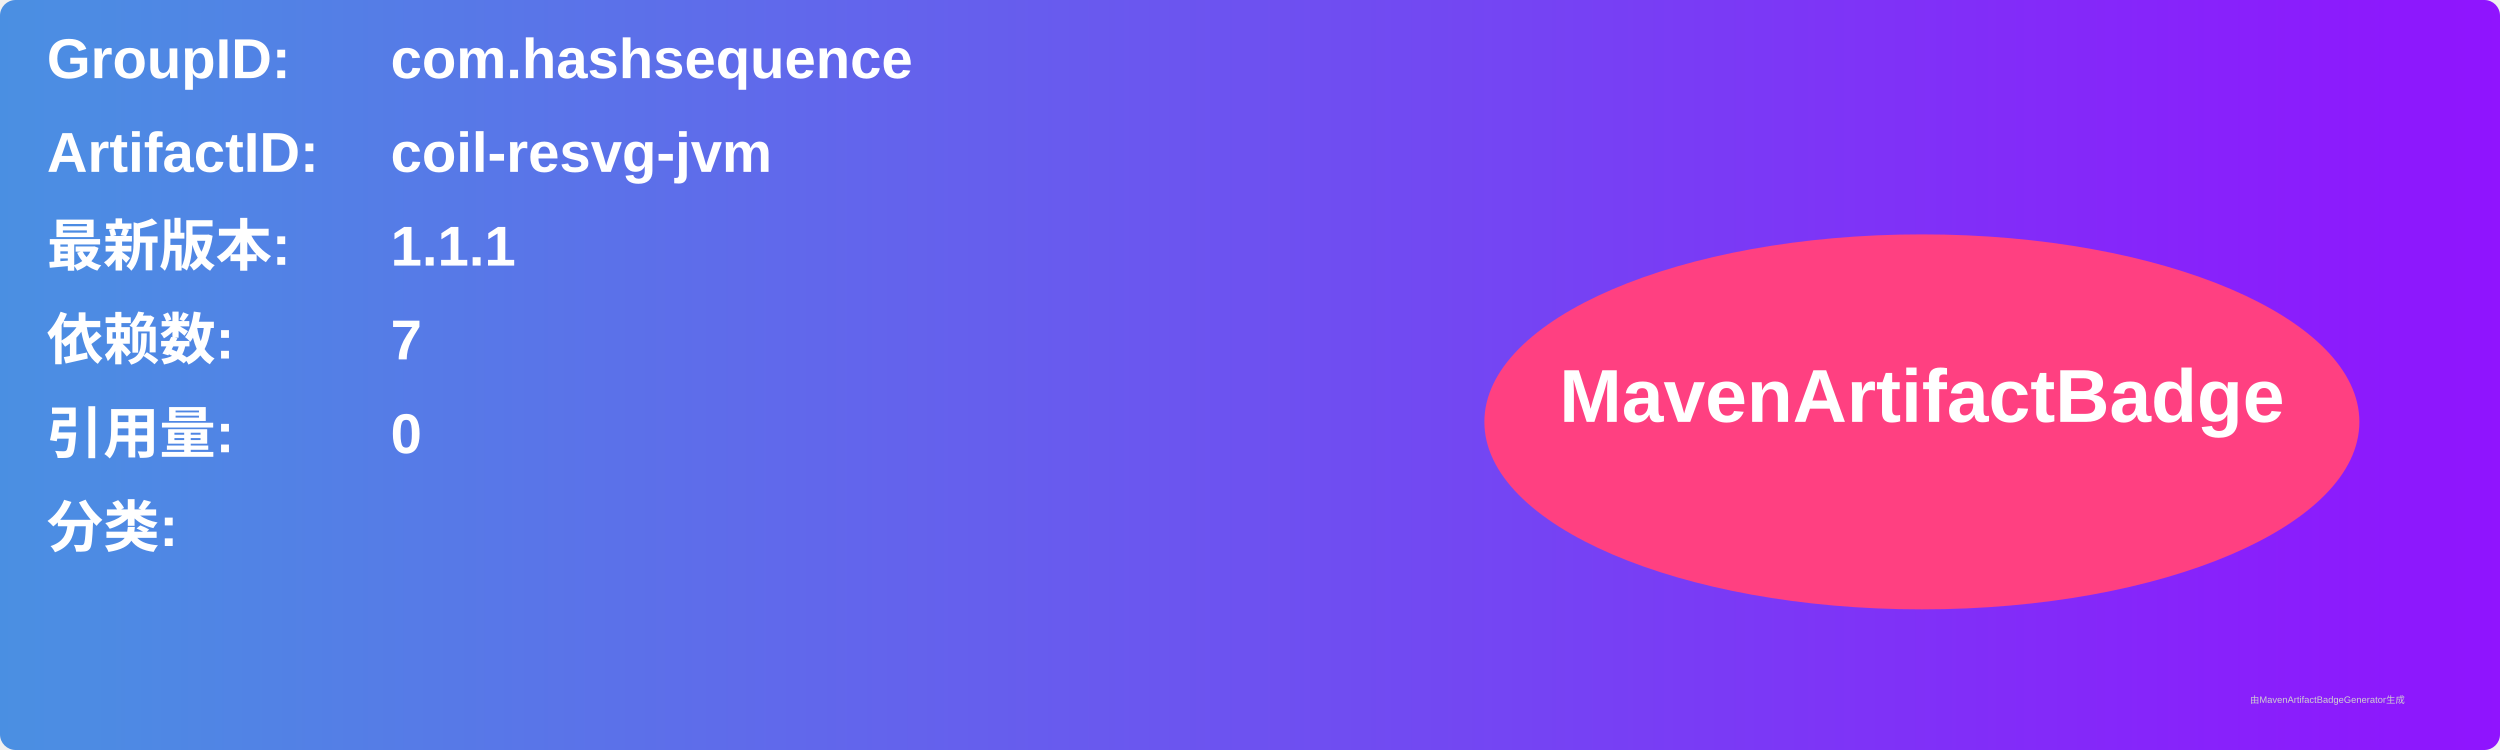
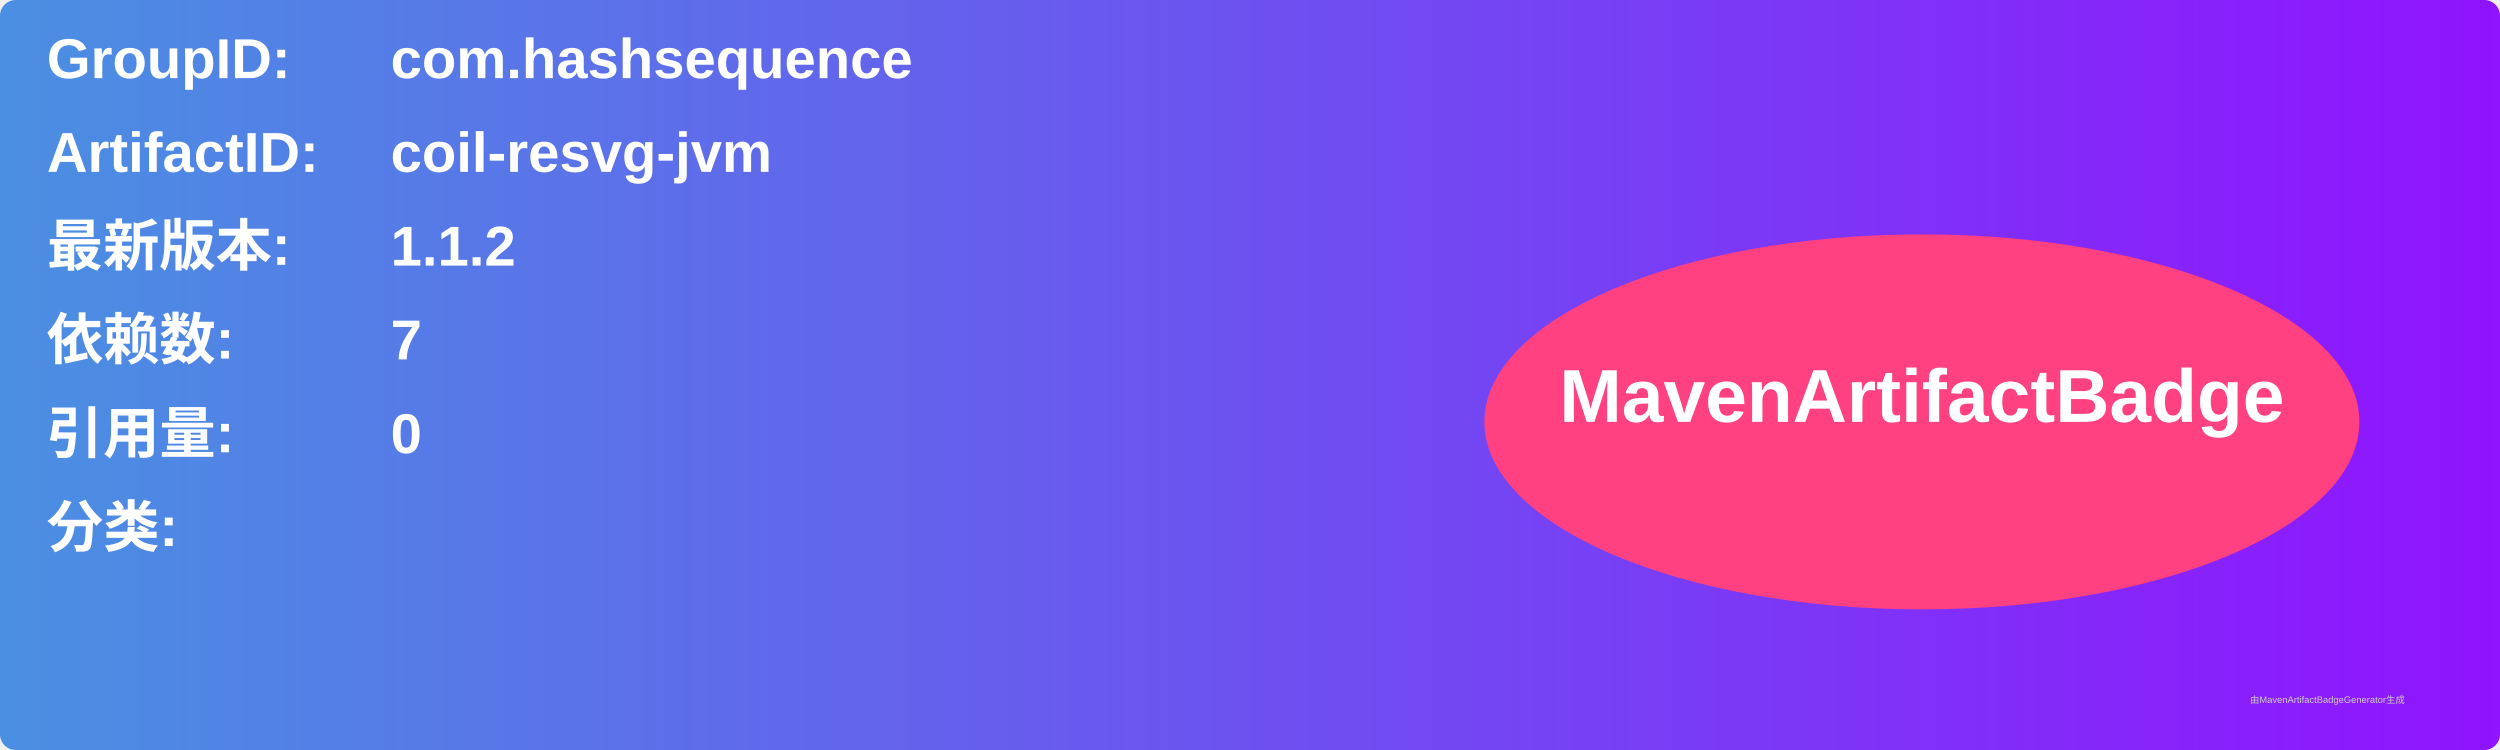
<svg xmlns="http://www.w3.org/2000/svg" width="800" height="240" viewBox="0 0 800 240">
  <linearGradient id="grad" x1="0%" y1="0%" x2="100%" y2="0%">
    <stop offset="0%" stop-color="#4a90e2" />
    <stop offset="100%" stop-color="#9013fe" />
  </linearGradient>
  <rect width="100%" height="100%" rx="5" ry="5" fill="url(#grad)" />
  <g transform="translate(15, 15)">
    <text x="0" y="10" font-family="Arial" font-size="18" fill="white" font-weight="bold" width="260">GroupID:</text>
    <text x="110" y="10" font-family="Arial" font-size="18" fill="white" font-weight="bold" width="460">com.hashsequence</text>
    <text x="0" y="40" font-family="Arial" font-size="18" fill="white" font-weight="bold" width="260">ArtifactID:</text>
    <text x="110" y="40" font-family="Arial" font-size="18" fill="white" font-weight="bold" width="460">coil-resvg-jvm</text>
    <text x="0" y="70" font-family="Arial" font-size="18" fill="white" font-weight="bold">最新版本:</text>
    <text x="110" y="70" font-family="Arial" font-size="18" fill="white" font-weight="bold">
-       <tspan font-weight="bold">1.1.1</tspan>
+       <tspan font-weight="bold">1.1.2</tspan>
    </text>
    <text x="0" y="100" font-family="Arial" font-size="18" fill="white" font-weight="bold">依赖数: </text>
    <text x="110" y="100" font-family="Arial" font-size="18" fill="white">
      <tspan font-weight="bold">7</tspan>
    </text>
    <text x="0" y="130" font-family="Arial" font-size="18" fill="white" font-weight="bold">引用量: </text>
    <text x="110" y="130" font-family="Arial" font-size="18" fill="white">
      <tspan font-weight="bold">0</tspan>
    </text>
    <text x="0" y="160" font-family="Arial" font-size="18" fill="white" font-weight="bold">分类:</text>
    <text x="10" y="190" font-family="Arial" font-size="10" fill="white">
      <tspan font-weight="bold" />
    </text>
    <ellipse cx="600" cy="120" rx="140" ry="60" fill="#ff4081" />
    <text x="600" y="120" text-anchor="middle" font-family="Arial" font-size="24" fill="white" font-weight="bold">MavenArtifactBadge</text>
  </g>
  <text x="720" y="225" font-family="Arial" font-size="3" fill="#d0d0d0">由MavenArtifactBadgeGenerator生成</text>
</svg>
